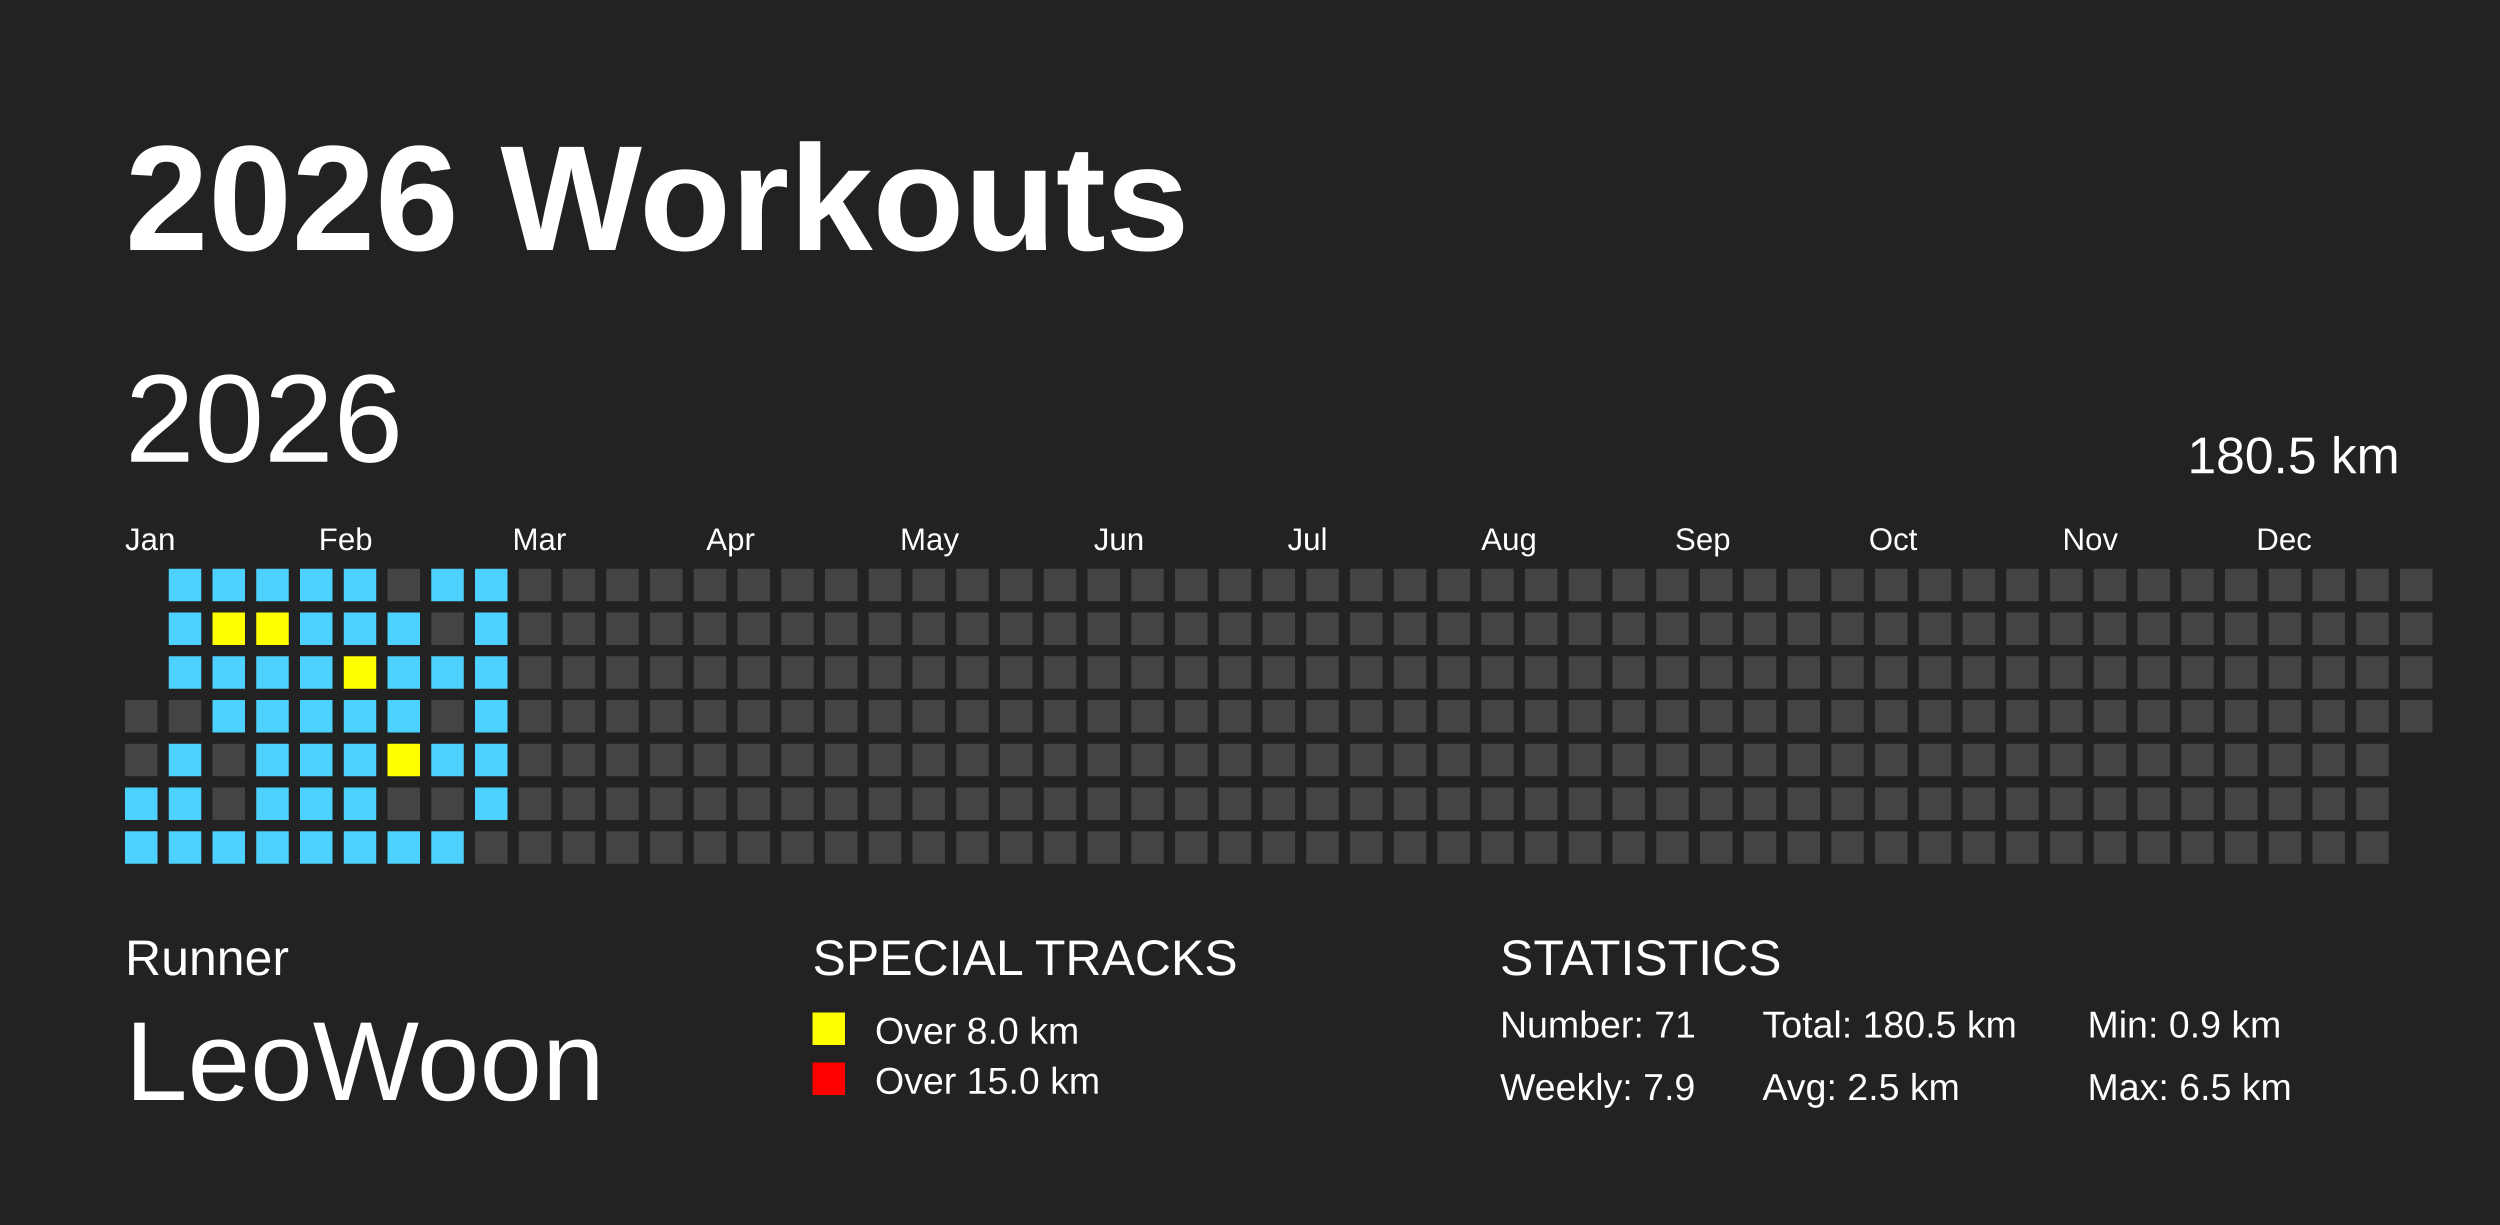
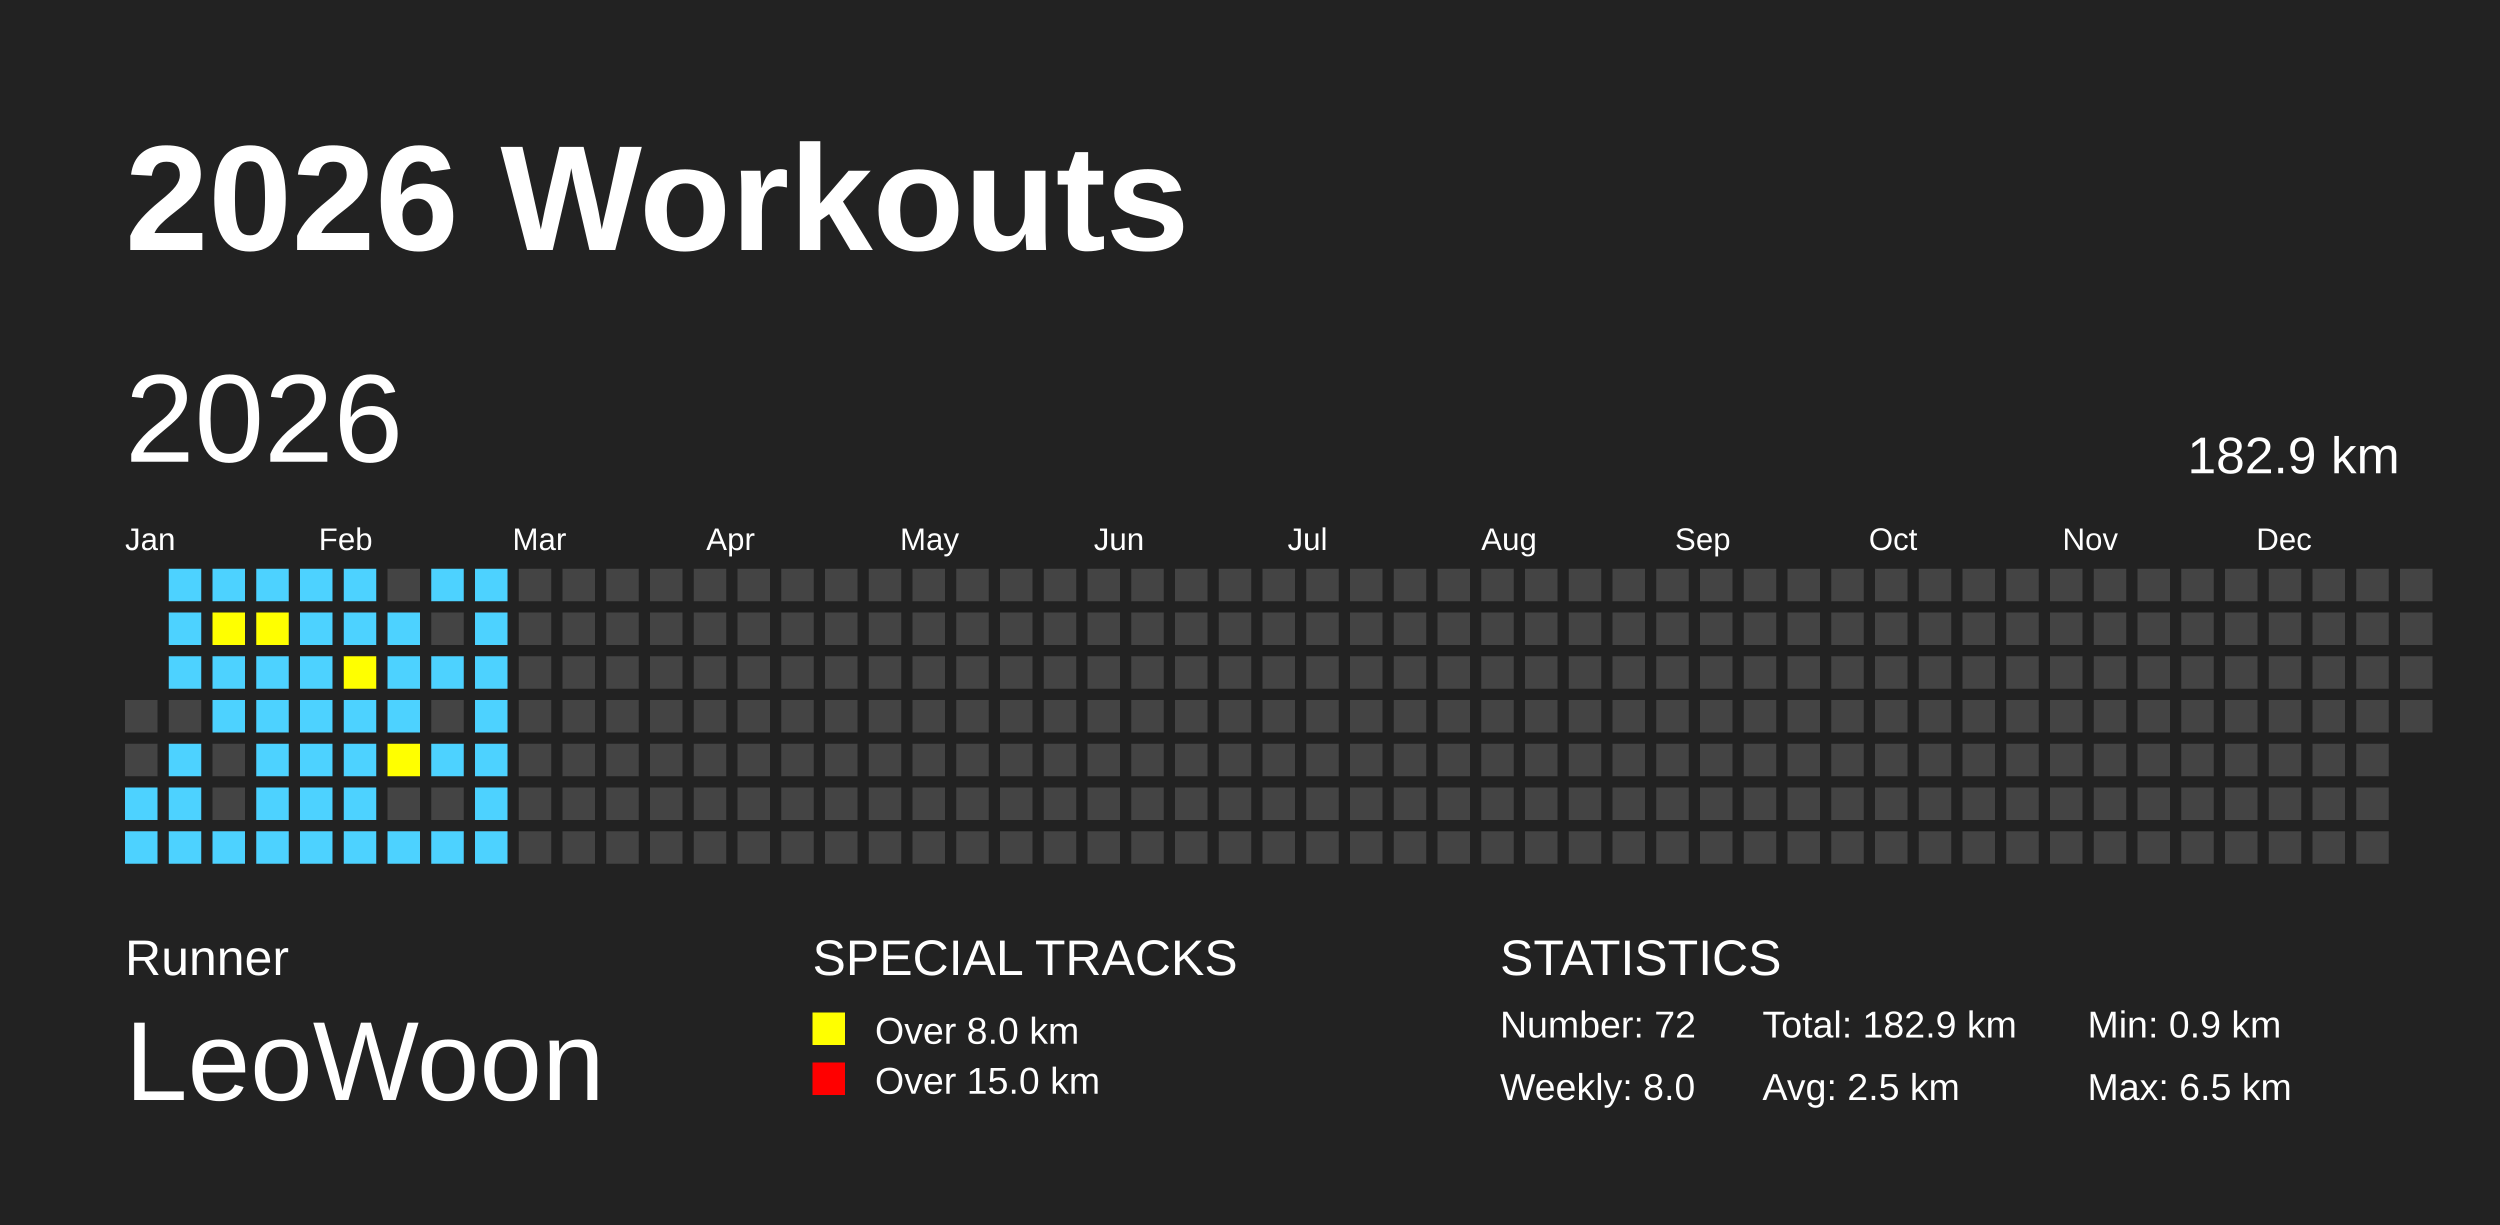
<svg xmlns="http://www.w3.org/2000/svg" baseProfile="full" height="98mm" version="1.1" viewBox="0,0,200,98" width="200mm">
  <defs />
  <rect fill="#222222" height="98" width="200" x="0" y="0" />
  <text fill="#FFFFFF" style="font-size:12px; font-family:Arial; font-weight:bold;" x="10" y="20">2026 Workouts</text>
  <text fill="#FFFFFF" style="font-size:4px; font-family:Arial" x="10" y="78">Runner</text>
  <text fill="#FFFFFF" style="font-size:9px; font-family:Arial" x="10" y="88">LeoWoon</text>
  <text fill="#FFFFFF" style="font-size:4px; font-family:Arial" x="65" y="78">SPECIAL TRACKS</text>
  <rect fill="yellow" height="2.6" width="2.6" x="65" y="81" />
  <text fill="#FFFFFF" style="font-size:3px; font-family:Arial" x="70" y="83.5">Over 8.0 km</text>
  <rect fill="red" height="2.6" width="2.6" x="65" y="85" />
  <text fill="#FFFFFF" style="font-size:3px; font-family:Arial" x="70" y="87.5">Over 15.0 km</text>
  <text fill="#FFFFFF" style="font-size:4px; font-family:Arial" x="120" y="78">STATISTICS</text>
-   <text fill="#FFFFFF" style="font-size:3px; font-family:Arial" x="120" y="83">Number: 71</text>
-   <text fill="#FFFFFF" style="font-size:3px; font-family:Arial" x="120" y="88">Weekly: 7.9</text>
-   <text fill="#FFFFFF" style="font-size:3px; font-family:Arial" x="141" y="83">Total: 180.5 km</text>
+   <text fill="#FFFFFF" style="font-size:3px; font-family:Arial" x="120" y="83">Number: 72</text>
+   <text fill="#FFFFFF" style="font-size:3px; font-family:Arial" x="120" y="88">Weekly: 8.0</text>
+   <text fill="#FFFFFF" style="font-size:3px; font-family:Arial" x="141" y="83">Total: 182.9 km</text>
  <text fill="#FFFFFF" style="font-size:3px; font-family:Arial" x="141" y="88">Avg: 2.5 km</text>
  <text fill="#FFFFFF" style="font-size:3px; font-family:Arial" x="167" y="83">Min: 0.9 km</text>
  <text fill="#FFFFFF" style="font-size:3px; font-family:Arial" x="167" y="88">Max: 6.5 km</text>
  <text dominant-baseline="hanging" fill="#FFFFFF" style="font-size:10.0px; font-family:Arial;" x="10" y="30">2026</text>
-   <text dominant-baseline="hanging" fill="#FFFFFF" style="font-size:4.125px; font-family:Arial;" x="175" y="35">180.5 km</text>
+   <text dominant-baseline="hanging" fill="#FFFFFF" style="font-size:4.125px; font-family:Arial;" x="175" y="35">182.9 km</text>
  <text fill="#FFFFFF" style="font-size:2.5px; font-family:Arial" x="10.0" y="44">Jan</text>
  <text fill="#FFFFFF" style="font-size:2.5px; font-family:Arial" x="25.5" y="44">Feb</text>
  <text fill="#FFFFFF" style="font-size:2.5px; font-family:Arial" x="41.0" y="44">Mar</text>
  <text fill="#FFFFFF" style="font-size:2.5px; font-family:Arial" x="56.5" y="44">Apr</text>
  <text fill="#FFFFFF" style="font-size:2.5px; font-family:Arial" x="72.0" y="44">May</text>
  <text fill="#FFFFFF" style="font-size:2.5px; font-family:Arial" x="87.5" y="44">Jun</text>
  <text fill="#FFFFFF" style="font-size:2.5px; font-family:Arial" x="103.0" y="44">Jul</text>
  <text fill="#FFFFFF" style="font-size:2.5px; font-family:Arial" x="118.5" y="44">Aug</text>
  <text fill="#FFFFFF" style="font-size:2.5px; font-family:Arial" x="134.0" y="44">Sep</text>
  <text fill="#FFFFFF" style="font-size:2.5px; font-family:Arial" x="149.5" y="44">Oct</text>
  <text fill="#FFFFFF" style="font-size:2.5px; font-family:Arial" x="165.0" y="44">Nov</text>
  <text fill="#FFFFFF" style="font-size:2.5px; font-family:Arial" x="180.5" y="44">Dec</text>
  <rect fill="#444444" height="2.6" width="2.6" x="10.0" y="56.0" />
  <rect fill="#444444" height="2.6" width="2.6" x="10.0" y="59.5" />
  <rect fill="#4DD2FF" height="2.6" width="2.6" x="10.0" y="63.0" />
  <rect fill="#4DD2FF" height="2.6" width="2.6" x="10.0" y="66.5" />
  <rect fill="#4DD2FF" height="2.6" width="2.6" x="13.5" y="45.5" />
  <rect fill="#4DD2FF" height="2.6" width="2.6" x="13.5" y="49.0" />
  <rect fill="#4DD2FF" height="2.6" width="2.6" x="13.5" y="52.5" />
  <rect fill="#444444" height="2.6" width="2.6" x="13.5" y="56.0" />
  <rect fill="#4DD2FF" height="2.6" width="2.6" x="13.5" y="59.5" />
  <rect fill="#4DD2FF" height="2.6" width="2.6" x="13.5" y="63.0" />
  <rect fill="#4DD2FF" height="2.6" width="2.6" x="13.5" y="66.5" />
  <rect fill="#4DD2FF" height="2.6" width="2.6" x="17.0" y="45.5" />
  <rect fill="yellow" height="2.6" width="2.6" x="17.0" y="49.0" />
  <rect fill="#4DD2FF" height="2.6" width="2.6" x="17.0" y="52.5" />
  <rect fill="#4DD2FF" height="2.6" width="2.6" x="17.0" y="56.0" />
  <rect fill="#444444" height="2.6" width="2.6" x="17.0" y="59.5" />
  <rect fill="#444444" height="2.6" width="2.6" x="17.0" y="63.0" />
  <rect fill="#4DD2FF" height="2.6" width="2.6" x="17.0" y="66.5" />
  <rect fill="#4DD2FF" height="2.6" width="2.6" x="20.5" y="45.5" />
  <rect fill="yellow" height="2.6" width="2.6" x="20.5" y="49.0" />
  <rect fill="#4DD2FF" height="2.6" width="2.6" x="20.5" y="52.5" />
  <rect fill="#4DD2FF" height="2.6" width="2.6" x="20.5" y="56.0" />
  <rect fill="#4DD2FF" height="2.6" width="2.6" x="20.5" y="59.5" />
  <rect fill="#4DD2FF" height="2.6" width="2.6" x="20.5" y="63.0" />
  <rect fill="#4DD2FF" height="2.6" width="2.6" x="20.5" y="66.5" />
  <rect fill="#4DD2FF" height="2.6" width="2.6" x="24.0" y="45.5" />
  <rect fill="#4DD2FF" height="2.6" width="2.6" x="24.0" y="49.0" />
  <rect fill="#4DD2FF" height="2.6" width="2.6" x="24.0" y="52.5" />
  <rect fill="#4DD2FF" height="2.6" width="2.6" x="24.0" y="56.0" />
  <rect fill="#4DD2FF" height="2.6" width="2.6" x="24.0" y="59.5" />
  <rect fill="#4DD2FF" height="2.6" width="2.6" x="24.0" y="63.0" />
  <rect fill="#4DD2FF" height="2.6" width="2.6" x="24.0" y="66.5" />
  <rect fill="#4DD2FF" height="2.6" width="2.6" x="27.5" y="45.5" />
  <rect fill="#4DD2FF" height="2.6" width="2.6" x="27.5" y="49.0" />
  <rect fill="yellow" height="2.6" width="2.6" x="27.5" y="52.5" />
  <rect fill="#4DD2FF" height="2.6" width="2.6" x="27.5" y="56.0" />
  <rect fill="#4DD2FF" height="2.6" width="2.6" x="27.5" y="59.5" />
  <rect fill="#4DD2FF" height="2.6" width="2.6" x="27.5" y="63.0" />
  <rect fill="#4DD2FF" height="2.6" width="2.6" x="27.5" y="66.5" />
  <rect fill="#444444" height="2.6" width="2.6" x="31.0" y="45.5" />
  <rect fill="#4DD2FF" height="2.6" width="2.6" x="31.0" y="49.0" />
  <rect fill="#4DD2FF" height="2.6" width="2.6" x="31.0" y="52.5" />
  <rect fill="#4DD2FF" height="2.6" width="2.6" x="31.0" y="56.0" />
  <rect fill="yellow" height="2.6" width="2.6" x="31.0" y="59.5" />
  <rect fill="#444444" height="2.6" width="2.6" x="31.0" y="63.0" />
  <rect fill="#4DD2FF" height="2.6" width="2.6" x="31.0" y="66.5" />
  <rect fill="#4DD2FF" height="2.6" width="2.6" x="34.5" y="45.5" />
  <rect fill="#444444" height="2.6" width="2.6" x="34.5" y="49.0" />
  <rect fill="#4DD2FF" height="2.6" width="2.6" x="34.5" y="52.5" />
  <rect fill="#444444" height="2.6" width="2.6" x="34.5" y="56.0" />
  <rect fill="#4DD2FF" height="2.6" width="2.6" x="34.5" y="59.5" />
  <rect fill="#444444" height="2.6" width="2.6" x="34.5" y="63.0" />
  <rect fill="#4DD2FF" height="2.6" width="2.6" x="34.5" y="66.5" />
  <rect fill="#4DD2FF" height="2.6" width="2.6" x="38.0" y="45.5" />
  <rect fill="#4DD2FF" height="2.6" width="2.6" x="38.0" y="49.0" />
  <rect fill="#4DD2FF" height="2.6" width="2.6" x="38.0" y="52.5" />
  <rect fill="#4DD2FF" height="2.6" width="2.6" x="38.0" y="56.0" />
  <rect fill="#4DD2FF" height="2.6" width="2.6" x="38.0" y="59.5" />
  <rect fill="#4DD2FF" height="2.6" width="2.6" x="38.0" y="63.0" />
-   <rect fill="#444444" height="2.6" width="2.6" x="38.0" y="66.5" />
+   <rect fill="#4DD2FF" height="2.6" width="2.6" x="38.0" y="66.5" />
  <rect fill="#444444" height="2.6" width="2.6" x="41.5" y="45.5" />
  <rect fill="#444444" height="2.6" width="2.6" x="41.5" y="49.0" />
  <rect fill="#444444" height="2.6" width="2.6" x="41.5" y="52.5" />
  <rect fill="#444444" height="2.6" width="2.6" x="41.5" y="56.0" />
  <rect fill="#444444" height="2.6" width="2.6" x="41.5" y="59.5" />
  <rect fill="#444444" height="2.6" width="2.6" x="41.5" y="63.0" />
  <rect fill="#444444" height="2.6" width="2.6" x="41.5" y="66.5" />
  <rect fill="#444444" height="2.6" width="2.6" x="45.0" y="45.5" />
  <rect fill="#444444" height="2.6" width="2.6" x="45.0" y="49.0" />
  <rect fill="#444444" height="2.6" width="2.6" x="45.0" y="52.5" />
  <rect fill="#444444" height="2.6" width="2.6" x="45.0" y="56.0" />
  <rect fill="#444444" height="2.6" width="2.6" x="45.0" y="59.5" />
  <rect fill="#444444" height="2.6" width="2.6" x="45.0" y="63.0" />
  <rect fill="#444444" height="2.6" width="2.6" x="45.0" y="66.5" />
  <rect fill="#444444" height="2.6" width="2.6" x="48.5" y="45.5" />
  <rect fill="#444444" height="2.6" width="2.6" x="48.5" y="49.0" />
  <rect fill="#444444" height="2.6" width="2.6" x="48.5" y="52.5" />
  <rect fill="#444444" height="2.6" width="2.6" x="48.5" y="56.0" />
  <rect fill="#444444" height="2.6" width="2.6" x="48.5" y="59.5" />
  <rect fill="#444444" height="2.6" width="2.6" x="48.5" y="63.0" />
  <rect fill="#444444" height="2.6" width="2.6" x="48.5" y="66.5" />
  <rect fill="#444444" height="2.6" width="2.6" x="52.0" y="45.5" />
  <rect fill="#444444" height="2.6" width="2.6" x="52.0" y="49.0" />
  <rect fill="#444444" height="2.6" width="2.6" x="52.0" y="52.5" />
  <rect fill="#444444" height="2.6" width="2.6" x="52.0" y="56.0" />
  <rect fill="#444444" height="2.6" width="2.6" x="52.0" y="59.5" />
  <rect fill="#444444" height="2.6" width="2.6" x="52.0" y="63.0" />
  <rect fill="#444444" height="2.6" width="2.6" x="52.0" y="66.5" />
  <rect fill="#444444" height="2.6" width="2.6" x="55.5" y="45.5" />
  <rect fill="#444444" height="2.6" width="2.6" x="55.5" y="49.0" />
  <rect fill="#444444" height="2.6" width="2.6" x="55.5" y="52.5" />
  <rect fill="#444444" height="2.6" width="2.6" x="55.5" y="56.0" />
  <rect fill="#444444" height="2.6" width="2.6" x="55.5" y="59.5" />
  <rect fill="#444444" height="2.6" width="2.6" x="55.5" y="63.0" />
  <rect fill="#444444" height="2.6" width="2.6" x="55.5" y="66.5" />
  <rect fill="#444444" height="2.6" width="2.6" x="59.0" y="45.5" />
  <rect fill="#444444" height="2.6" width="2.6" x="59.0" y="49.0" />
  <rect fill="#444444" height="2.6" width="2.6" x="59.0" y="52.5" />
  <rect fill="#444444" height="2.6" width="2.6" x="59.0" y="56.0" />
  <rect fill="#444444" height="2.6" width="2.6" x="59.0" y="59.5" />
  <rect fill="#444444" height="2.6" width="2.6" x="59.0" y="63.0" />
  <rect fill="#444444" height="2.6" width="2.6" x="59.0" y="66.5" />
  <rect fill="#444444" height="2.6" width="2.6" x="62.5" y="45.5" />
  <rect fill="#444444" height="2.6" width="2.6" x="62.5" y="49.0" />
  <rect fill="#444444" height="2.6" width="2.6" x="62.5" y="52.5" />
  <rect fill="#444444" height="2.6" width="2.6" x="62.5" y="56.0" />
  <rect fill="#444444" height="2.6" width="2.6" x="62.5" y="59.5" />
  <rect fill="#444444" height="2.6" width="2.6" x="62.5" y="63.0" />
  <rect fill="#444444" height="2.6" width="2.6" x="62.5" y="66.5" />
  <rect fill="#444444" height="2.6" width="2.6" x="66.0" y="45.5" />
  <rect fill="#444444" height="2.6" width="2.6" x="66.0" y="49.0" />
  <rect fill="#444444" height="2.6" width="2.6" x="66.0" y="52.5" />
  <rect fill="#444444" height="2.6" width="2.6" x="66.0" y="56.0" />
  <rect fill="#444444" height="2.6" width="2.6" x="66.0" y="59.5" />
  <rect fill="#444444" height="2.6" width="2.6" x="66.0" y="63.0" />
  <rect fill="#444444" height="2.6" width="2.6" x="66.0" y="66.5" />
  <rect fill="#444444" height="2.6" width="2.6" x="69.5" y="45.5" />
  <rect fill="#444444" height="2.6" width="2.6" x="69.5" y="49.0" />
  <rect fill="#444444" height="2.6" width="2.6" x="69.5" y="52.5" />
  <rect fill="#444444" height="2.6" width="2.6" x="69.5" y="56.0" />
  <rect fill="#444444" height="2.6" width="2.6" x="69.5" y="59.5" />
  <rect fill="#444444" height="2.6" width="2.6" x="69.5" y="63.0" />
  <rect fill="#444444" height="2.6" width="2.6" x="69.5" y="66.5" />
  <rect fill="#444444" height="2.6" width="2.6" x="73.0" y="45.5" />
  <rect fill="#444444" height="2.6" width="2.6" x="73.0" y="49.0" />
  <rect fill="#444444" height="2.6" width="2.6" x="73.0" y="52.5" />
  <rect fill="#444444" height="2.6" width="2.6" x="73.0" y="56.0" />
  <rect fill="#444444" height="2.6" width="2.6" x="73.0" y="59.5" />
  <rect fill="#444444" height="2.6" width="2.6" x="73.0" y="63.0" />
  <rect fill="#444444" height="2.6" width="2.6" x="73.0" y="66.5" />
  <rect fill="#444444" height="2.6" width="2.6" x="76.5" y="45.5" />
  <rect fill="#444444" height="2.6" width="2.6" x="76.5" y="49.0" />
  <rect fill="#444444" height="2.6" width="2.6" x="76.5" y="52.5" />
  <rect fill="#444444" height="2.6" width="2.6" x="76.5" y="56.0" />
  <rect fill="#444444" height="2.6" width="2.6" x="76.5" y="59.5" />
  <rect fill="#444444" height="2.6" width="2.6" x="76.5" y="63.0" />
  <rect fill="#444444" height="2.6" width="2.6" x="76.5" y="66.5" />
  <rect fill="#444444" height="2.6" width="2.6" x="80.0" y="45.5" />
  <rect fill="#444444" height="2.6" width="2.6" x="80.0" y="49.0" />
  <rect fill="#444444" height="2.6" width="2.6" x="80.0" y="52.5" />
  <rect fill="#444444" height="2.6" width="2.6" x="80.0" y="56.0" />
  <rect fill="#444444" height="2.6" width="2.6" x="80.0" y="59.5" />
  <rect fill="#444444" height="2.6" width="2.6" x="80.0" y="63.0" />
  <rect fill="#444444" height="2.6" width="2.6" x="80.0" y="66.5" />
  <rect fill="#444444" height="2.6" width="2.6" x="83.5" y="45.5" />
  <rect fill="#444444" height="2.6" width="2.6" x="83.5" y="49.0" />
  <rect fill="#444444" height="2.6" width="2.6" x="83.5" y="52.5" />
  <rect fill="#444444" height="2.6" width="2.6" x="83.5" y="56.0" />
  <rect fill="#444444" height="2.6" width="2.6" x="83.5" y="59.5" />
  <rect fill="#444444" height="2.6" width="2.6" x="83.5" y="63.0" />
  <rect fill="#444444" height="2.6" width="2.6" x="83.5" y="66.5" />
  <rect fill="#444444" height="2.6" width="2.6" x="87.0" y="45.5" />
  <rect fill="#444444" height="2.6" width="2.6" x="87.0" y="49.0" />
  <rect fill="#444444" height="2.6" width="2.6" x="87.0" y="52.5" />
  <rect fill="#444444" height="2.6" width="2.6" x="87.0" y="56.0" />
  <rect fill="#444444" height="2.6" width="2.6" x="87.0" y="59.5" />
  <rect fill="#444444" height="2.6" width="2.6" x="87.0" y="63.0" />
  <rect fill="#444444" height="2.6" width="2.6" x="87.0" y="66.5" />
  <rect fill="#444444" height="2.6" width="2.6" x="90.5" y="45.5" />
  <rect fill="#444444" height="2.6" width="2.6" x="90.5" y="49.0" />
  <rect fill="#444444" height="2.6" width="2.6" x="90.5" y="52.5" />
  <rect fill="#444444" height="2.6" width="2.6" x="90.5" y="56.0" />
  <rect fill="#444444" height="2.6" width="2.6" x="90.5" y="59.5" />
  <rect fill="#444444" height="2.6" width="2.6" x="90.5" y="63.0" />
  <rect fill="#444444" height="2.6" width="2.6" x="90.5" y="66.5" />
  <rect fill="#444444" height="2.6" width="2.6" x="94.0" y="45.5" />
  <rect fill="#444444" height="2.6" width="2.6" x="94.0" y="49.0" />
  <rect fill="#444444" height="2.6" width="2.6" x="94.0" y="52.5" />
  <rect fill="#444444" height="2.6" width="2.6" x="94.0" y="56.0" />
  <rect fill="#444444" height="2.6" width="2.6" x="94.0" y="59.5" />
  <rect fill="#444444" height="2.6" width="2.6" x="94.0" y="63.0" />
  <rect fill="#444444" height="2.6" width="2.6" x="94.0" y="66.5" />
  <rect fill="#444444" height="2.6" width="2.6" x="97.5" y="45.5" />
  <rect fill="#444444" height="2.6" width="2.6" x="97.5" y="49.0" />
  <rect fill="#444444" height="2.6" width="2.6" x="97.5" y="52.5" />
  <rect fill="#444444" height="2.6" width="2.6" x="97.5" y="56.0" />
  <rect fill="#444444" height="2.6" width="2.6" x="97.5" y="59.5" />
  <rect fill="#444444" height="2.6" width="2.6" x="97.5" y="63.0" />
  <rect fill="#444444" height="2.6" width="2.6" x="97.5" y="66.5" />
  <rect fill="#444444" height="2.6" width="2.6" x="101.0" y="45.5" />
  <rect fill="#444444" height="2.6" width="2.6" x="101.0" y="49.0" />
  <rect fill="#444444" height="2.6" width="2.6" x="101.0" y="52.5" />
  <rect fill="#444444" height="2.6" width="2.6" x="101.0" y="56.0" />
  <rect fill="#444444" height="2.6" width="2.6" x="101.0" y="59.5" />
  <rect fill="#444444" height="2.6" width="2.6" x="101.0" y="63.0" />
  <rect fill="#444444" height="2.6" width="2.6" x="101.0" y="66.5" />
  <rect fill="#444444" height="2.6" width="2.6" x="104.5" y="45.5" />
  <rect fill="#444444" height="2.6" width="2.6" x="104.5" y="49.0" />
  <rect fill="#444444" height="2.6" width="2.6" x="104.5" y="52.5" />
  <rect fill="#444444" height="2.6" width="2.6" x="104.5" y="56.0" />
  <rect fill="#444444" height="2.6" width="2.6" x="104.5" y="59.5" />
  <rect fill="#444444" height="2.6" width="2.6" x="104.5" y="63.0" />
  <rect fill="#444444" height="2.6" width="2.6" x="104.5" y="66.5" />
  <rect fill="#444444" height="2.6" width="2.6" x="108.0" y="45.5" />
  <rect fill="#444444" height="2.6" width="2.6" x="108.0" y="49.0" />
  <rect fill="#444444" height="2.6" width="2.6" x="108.0" y="52.5" />
  <rect fill="#444444" height="2.6" width="2.6" x="108.0" y="56.0" />
  <rect fill="#444444" height="2.6" width="2.6" x="108.0" y="59.5" />
  <rect fill="#444444" height="2.6" width="2.6" x="108.0" y="63.0" />
  <rect fill="#444444" height="2.6" width="2.6" x="108.0" y="66.5" />
  <rect fill="#444444" height="2.6" width="2.6" x="111.5" y="45.5" />
  <rect fill="#444444" height="2.6" width="2.6" x="111.5" y="49.0" />
  <rect fill="#444444" height="2.6" width="2.6" x="111.5" y="52.5" />
  <rect fill="#444444" height="2.6" width="2.6" x="111.5" y="56.0" />
  <rect fill="#444444" height="2.6" width="2.6" x="111.5" y="59.5" />
  <rect fill="#444444" height="2.6" width="2.6" x="111.5" y="63.0" />
  <rect fill="#444444" height="2.6" width="2.6" x="111.5" y="66.5" />
  <rect fill="#444444" height="2.6" width="2.6" x="115.0" y="45.5" />
  <rect fill="#444444" height="2.6" width="2.6" x="115.0" y="49.0" />
  <rect fill="#444444" height="2.6" width="2.6" x="115.0" y="52.5" />
  <rect fill="#444444" height="2.6" width="2.6" x="115.0" y="56.0" />
  <rect fill="#444444" height="2.6" width="2.6" x="115.0" y="59.5" />
  <rect fill="#444444" height="2.6" width="2.6" x="115.0" y="63.0" />
  <rect fill="#444444" height="2.6" width="2.6" x="115.0" y="66.5" />
  <rect fill="#444444" height="2.6" width="2.6" x="118.5" y="45.5" />
  <rect fill="#444444" height="2.6" width="2.6" x="118.5" y="49.0" />
  <rect fill="#444444" height="2.6" width="2.6" x="118.5" y="52.5" />
  <rect fill="#444444" height="2.6" width="2.6" x="118.5" y="56.0" />
  <rect fill="#444444" height="2.6" width="2.6" x="118.5" y="59.5" />
  <rect fill="#444444" height="2.6" width="2.6" x="118.5" y="63.0" />
  <rect fill="#444444" height="2.6" width="2.6" x="118.5" y="66.5" />
  <rect fill="#444444" height="2.6" width="2.6" x="122.0" y="45.5" />
  <rect fill="#444444" height="2.6" width="2.6" x="122.0" y="49.0" />
  <rect fill="#444444" height="2.6" width="2.6" x="122.0" y="52.5" />
  <rect fill="#444444" height="2.6" width="2.6" x="122.0" y="56.0" />
  <rect fill="#444444" height="2.6" width="2.6" x="122.0" y="59.5" />
  <rect fill="#444444" height="2.6" width="2.6" x="122.0" y="63.0" />
  <rect fill="#444444" height="2.6" width="2.6" x="122.0" y="66.5" />
  <rect fill="#444444" height="2.6" width="2.6" x="125.5" y="45.5" />
  <rect fill="#444444" height="2.6" width="2.6" x="125.5" y="49.0" />
  <rect fill="#444444" height="2.6" width="2.6" x="125.5" y="52.5" />
  <rect fill="#444444" height="2.6" width="2.6" x="125.5" y="56.0" />
  <rect fill="#444444" height="2.6" width="2.6" x="125.5" y="59.5" />
  <rect fill="#444444" height="2.6" width="2.6" x="125.5" y="63.0" />
  <rect fill="#444444" height="2.6" width="2.6" x="125.5" y="66.5" />
  <rect fill="#444444" height="2.6" width="2.6" x="129.0" y="45.5" />
  <rect fill="#444444" height="2.6" width="2.6" x="129.0" y="49.0" />
  <rect fill="#444444" height="2.6" width="2.6" x="129.0" y="52.5" />
  <rect fill="#444444" height="2.6" width="2.6" x="129.0" y="56.0" />
  <rect fill="#444444" height="2.6" width="2.6" x="129.0" y="59.5" />
  <rect fill="#444444" height="2.6" width="2.6" x="129.0" y="63.0" />
  <rect fill="#444444" height="2.6" width="2.6" x="129.0" y="66.5" />
  <rect fill="#444444" height="2.6" width="2.6" x="132.5" y="45.5" />
  <rect fill="#444444" height="2.6" width="2.6" x="132.5" y="49.0" />
  <rect fill="#444444" height="2.6" width="2.6" x="132.5" y="52.5" />
  <rect fill="#444444" height="2.6" width="2.6" x="132.5" y="56.0" />
  <rect fill="#444444" height="2.6" width="2.6" x="132.5" y="59.5" />
  <rect fill="#444444" height="2.6" width="2.6" x="132.5" y="63.0" />
  <rect fill="#444444" height="2.6" width="2.6" x="132.5" y="66.5" />
  <rect fill="#444444" height="2.6" width="2.6" x="136.0" y="45.5" />
  <rect fill="#444444" height="2.6" width="2.6" x="136.0" y="49.0" />
  <rect fill="#444444" height="2.6" width="2.6" x="136.0" y="52.5" />
  <rect fill="#444444" height="2.6" width="2.6" x="136.0" y="56.0" />
  <rect fill="#444444" height="2.6" width="2.6" x="136.0" y="59.5" />
  <rect fill="#444444" height="2.6" width="2.6" x="136.0" y="63.0" />
  <rect fill="#444444" height="2.6" width="2.6" x="136.0" y="66.5" />
  <rect fill="#444444" height="2.6" width="2.6" x="139.5" y="45.5" />
  <rect fill="#444444" height="2.6" width="2.6" x="139.5" y="49.0" />
  <rect fill="#444444" height="2.6" width="2.6" x="139.5" y="52.5" />
  <rect fill="#444444" height="2.6" width="2.6" x="139.5" y="56.0" />
  <rect fill="#444444" height="2.6" width="2.6" x="139.5" y="59.5" />
  <rect fill="#444444" height="2.6" width="2.6" x="139.5" y="63.0" />
  <rect fill="#444444" height="2.6" width="2.6" x="139.5" y="66.5" />
  <rect fill="#444444" height="2.6" width="2.6" x="143.0" y="45.5" />
  <rect fill="#444444" height="2.6" width="2.6" x="143.0" y="49.0" />
  <rect fill="#444444" height="2.6" width="2.6" x="143.0" y="52.5" />
  <rect fill="#444444" height="2.6" width="2.6" x="143.0" y="56.0" />
  <rect fill="#444444" height="2.6" width="2.6" x="143.0" y="59.5" />
  <rect fill="#444444" height="2.6" width="2.6" x="143.0" y="63.0" />
  <rect fill="#444444" height="2.6" width="2.6" x="143.0" y="66.5" />
  <rect fill="#444444" height="2.6" width="2.6" x="146.5" y="45.5" />
  <rect fill="#444444" height="2.6" width="2.6" x="146.5" y="49.0" />
  <rect fill="#444444" height="2.6" width="2.6" x="146.5" y="52.5" />
  <rect fill="#444444" height="2.6" width="2.6" x="146.5" y="56.0" />
  <rect fill="#444444" height="2.6" width="2.6" x="146.5" y="59.5" />
  <rect fill="#444444" height="2.6" width="2.6" x="146.5" y="63.0" />
  <rect fill="#444444" height="2.6" width="2.6" x="146.5" y="66.5" />
  <rect fill="#444444" height="2.6" width="2.6" x="150.0" y="45.5" />
  <rect fill="#444444" height="2.6" width="2.6" x="150.0" y="49.0" />
  <rect fill="#444444" height="2.6" width="2.6" x="150.0" y="52.5" />
  <rect fill="#444444" height="2.6" width="2.6" x="150.0" y="56.0" />
  <rect fill="#444444" height="2.6" width="2.6" x="150.0" y="59.5" />
  <rect fill="#444444" height="2.6" width="2.6" x="150.0" y="63.0" />
  <rect fill="#444444" height="2.6" width="2.6" x="150.0" y="66.5" />
  <rect fill="#444444" height="2.6" width="2.6" x="153.5" y="45.5" />
  <rect fill="#444444" height="2.6" width="2.6" x="153.5" y="49.0" />
  <rect fill="#444444" height="2.6" width="2.6" x="153.5" y="52.5" />
  <rect fill="#444444" height="2.6" width="2.6" x="153.5" y="56.0" />
  <rect fill="#444444" height="2.6" width="2.6" x="153.5" y="59.5" />
  <rect fill="#444444" height="2.6" width="2.6" x="153.5" y="63.0" />
  <rect fill="#444444" height="2.6" width="2.6" x="153.5" y="66.5" />
  <rect fill="#444444" height="2.6" width="2.6" x="157.0" y="45.5" />
  <rect fill="#444444" height="2.6" width="2.6" x="157.0" y="49.0" />
  <rect fill="#444444" height="2.6" width="2.6" x="157.0" y="52.5" />
  <rect fill="#444444" height="2.6" width="2.6" x="157.0" y="56.0" />
  <rect fill="#444444" height="2.6" width="2.6" x="157.0" y="59.5" />
  <rect fill="#444444" height="2.6" width="2.6" x="157.0" y="63.0" />
  <rect fill="#444444" height="2.6" width="2.6" x="157.0" y="66.5" />
  <rect fill="#444444" height="2.6" width="2.6" x="160.5" y="45.5" />
  <rect fill="#444444" height="2.6" width="2.6" x="160.5" y="49.0" />
  <rect fill="#444444" height="2.6" width="2.6" x="160.5" y="52.5" />
  <rect fill="#444444" height="2.6" width="2.6" x="160.5" y="56.0" />
  <rect fill="#444444" height="2.6" width="2.6" x="160.5" y="59.5" />
  <rect fill="#444444" height="2.6" width="2.6" x="160.5" y="63.0" />
  <rect fill="#444444" height="2.6" width="2.6" x="160.5" y="66.5" />
  <rect fill="#444444" height="2.6" width="2.6" x="164.0" y="45.5" />
  <rect fill="#444444" height="2.6" width="2.6" x="164.0" y="49.0" />
  <rect fill="#444444" height="2.6" width="2.6" x="164.0" y="52.5" />
  <rect fill="#444444" height="2.6" width="2.6" x="164.0" y="56.0" />
  <rect fill="#444444" height="2.6" width="2.6" x="164.0" y="59.5" />
  <rect fill="#444444" height="2.6" width="2.6" x="164.0" y="63.0" />
  <rect fill="#444444" height="2.6" width="2.6" x="164.0" y="66.5" />
  <rect fill="#444444" height="2.6" width="2.6" x="167.5" y="45.5" />
  <rect fill="#444444" height="2.6" width="2.6" x="167.5" y="49.0" />
  <rect fill="#444444" height="2.6" width="2.6" x="167.5" y="52.5" />
  <rect fill="#444444" height="2.6" width="2.6" x="167.5" y="56.0" />
  <rect fill="#444444" height="2.6" width="2.6" x="167.5" y="59.5" />
  <rect fill="#444444" height="2.6" width="2.6" x="167.5" y="63.0" />
  <rect fill="#444444" height="2.6" width="2.6" x="167.5" y="66.5" />
  <rect fill="#444444" height="2.6" width="2.6" x="171.0" y="45.5" />
  <rect fill="#444444" height="2.6" width="2.6" x="171.0" y="49.0" />
  <rect fill="#444444" height="2.6" width="2.6" x="171.0" y="52.5" />
  <rect fill="#444444" height="2.6" width="2.6" x="171.0" y="56.0" />
  <rect fill="#444444" height="2.6" width="2.6" x="171.0" y="59.5" />
  <rect fill="#444444" height="2.6" width="2.6" x="171.0" y="63.0" />
  <rect fill="#444444" height="2.6" width="2.6" x="171.0" y="66.5" />
  <rect fill="#444444" height="2.6" width="2.6" x="174.5" y="45.5" />
  <rect fill="#444444" height="2.6" width="2.6" x="174.5" y="49.0" />
  <rect fill="#444444" height="2.6" width="2.6" x="174.5" y="52.5" />
  <rect fill="#444444" height="2.6" width="2.6" x="174.5" y="56.0" />
  <rect fill="#444444" height="2.6" width="2.6" x="174.5" y="59.5" />
  <rect fill="#444444" height="2.6" width="2.6" x="174.5" y="63.0" />
  <rect fill="#444444" height="2.6" width="2.6" x="174.5" y="66.5" />
  <rect fill="#444444" height="2.6" width="2.6" x="178.0" y="45.5" />
  <rect fill="#444444" height="2.6" width="2.6" x="178.0" y="49.0" />
  <rect fill="#444444" height="2.6" width="2.6" x="178.0" y="52.5" />
  <rect fill="#444444" height="2.6" width="2.6" x="178.0" y="56.0" />
  <rect fill="#444444" height="2.6" width="2.6" x="178.0" y="59.5" />
  <rect fill="#444444" height="2.6" width="2.6" x="178.0" y="63.0" />
  <rect fill="#444444" height="2.6" width="2.6" x="178.0" y="66.5" />
  <rect fill="#444444" height="2.6" width="2.6" x="181.5" y="45.5" />
  <rect fill="#444444" height="2.6" width="2.6" x="181.5" y="49.0" />
  <rect fill="#444444" height="2.6" width="2.6" x="181.5" y="52.5" />
  <rect fill="#444444" height="2.6" width="2.6" x="181.5" y="56.0" />
  <rect fill="#444444" height="2.6" width="2.6" x="181.5" y="59.5" />
  <rect fill="#444444" height="2.6" width="2.6" x="181.5" y="63.0" />
  <rect fill="#444444" height="2.6" width="2.6" x="181.5" y="66.5" />
  <rect fill="#444444" height="2.6" width="2.6" x="185.0" y="45.5" />
  <rect fill="#444444" height="2.6" width="2.6" x="185.0" y="49.0" />
  <rect fill="#444444" height="2.6" width="2.6" x="185.0" y="52.5" />
  <rect fill="#444444" height="2.6" width="2.6" x="185.0" y="56.0" />
  <rect fill="#444444" height="2.6" width="2.6" x="185.0" y="59.5" />
  <rect fill="#444444" height="2.6" width="2.6" x="185.0" y="63.0" />
  <rect fill="#444444" height="2.6" width="2.6" x="185.0" y="66.5" />
  <rect fill="#444444" height="2.6" width="2.6" x="188.5" y="45.5" />
  <rect fill="#444444" height="2.6" width="2.6" x="188.5" y="49.0" />
  <rect fill="#444444" height="2.6" width="2.6" x="188.5" y="52.5" />
  <rect fill="#444444" height="2.6" width="2.6" x="188.5" y="56.0" />
  <rect fill="#444444" height="2.6" width="2.6" x="188.5" y="59.5" />
  <rect fill="#444444" height="2.6" width="2.6" x="188.5" y="63.0" />
  <rect fill="#444444" height="2.6" width="2.6" x="188.5" y="66.5" />
  <rect fill="#444444" height="2.6" width="2.6" x="192.0" y="45.5" />
  <rect fill="#444444" height="2.6" width="2.6" x="192.0" y="49.0" />
  <rect fill="#444444" height="2.6" width="2.6" x="192.0" y="52.5" />
  <rect fill="#444444" height="2.6" width="2.6" x="192.0" y="56.0" />
</svg>
